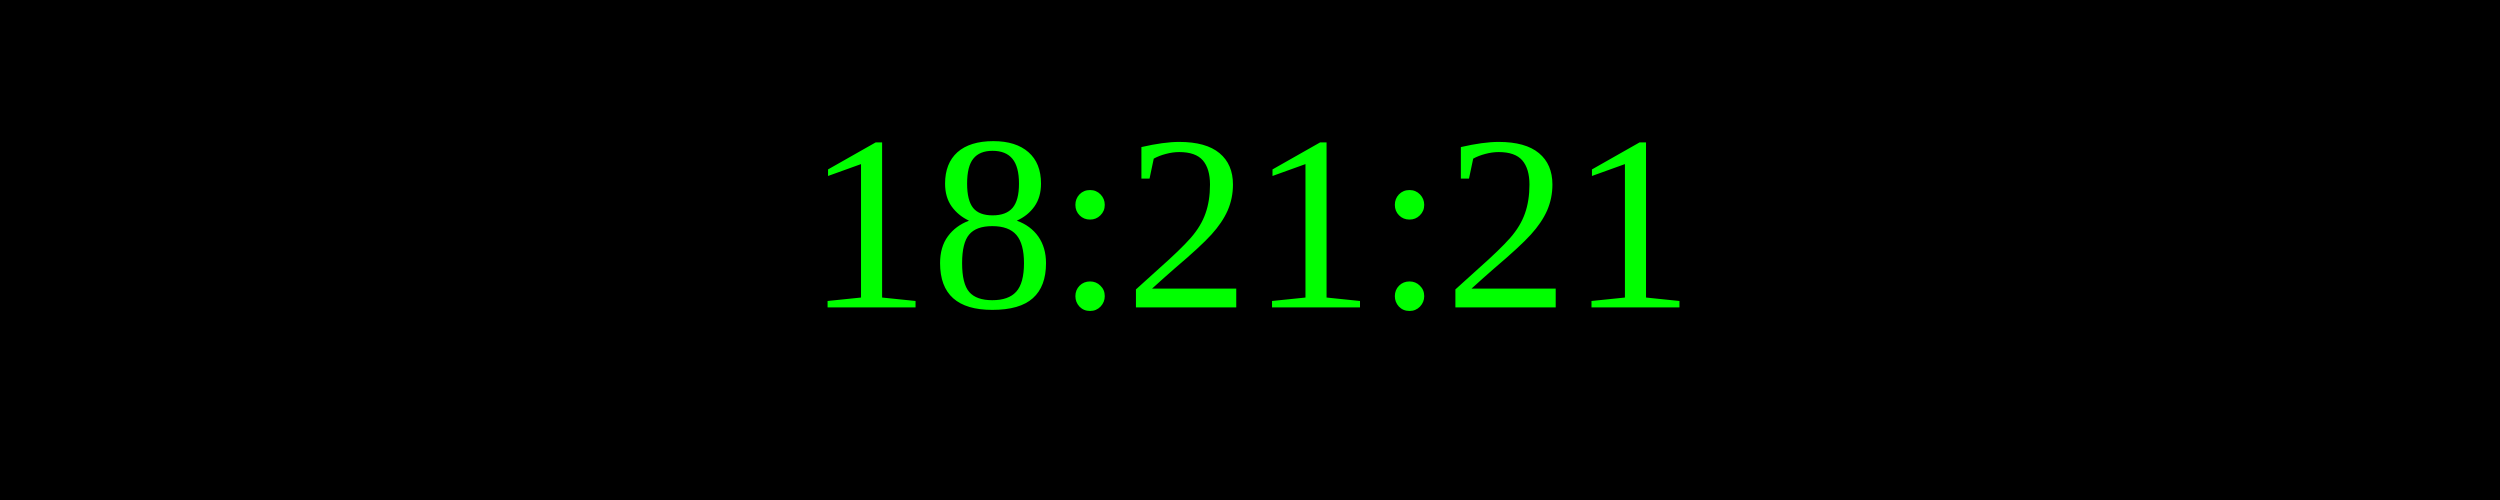
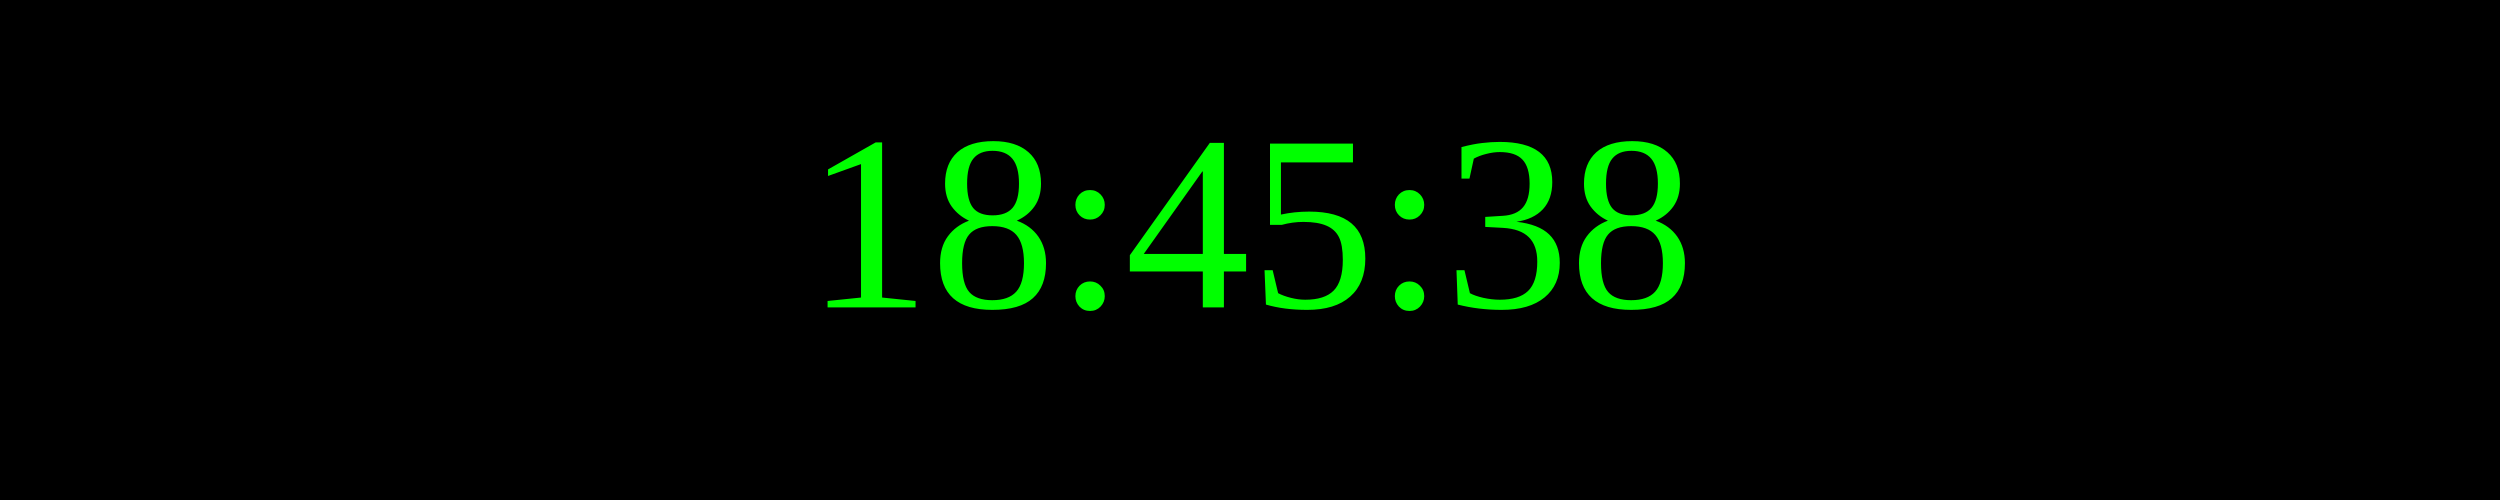
<svg xmlns="http://www.w3.org/2000/svg" width="250" height="50">
  <rect width="100%" height="100%" fill="black" />
  <text x="50%" y="50%" font-size="25" fill="lime" text-anchor="middle" dominant-baseline="middle">
- 18:21:21
+ 18:45:38
</text>
</svg>
